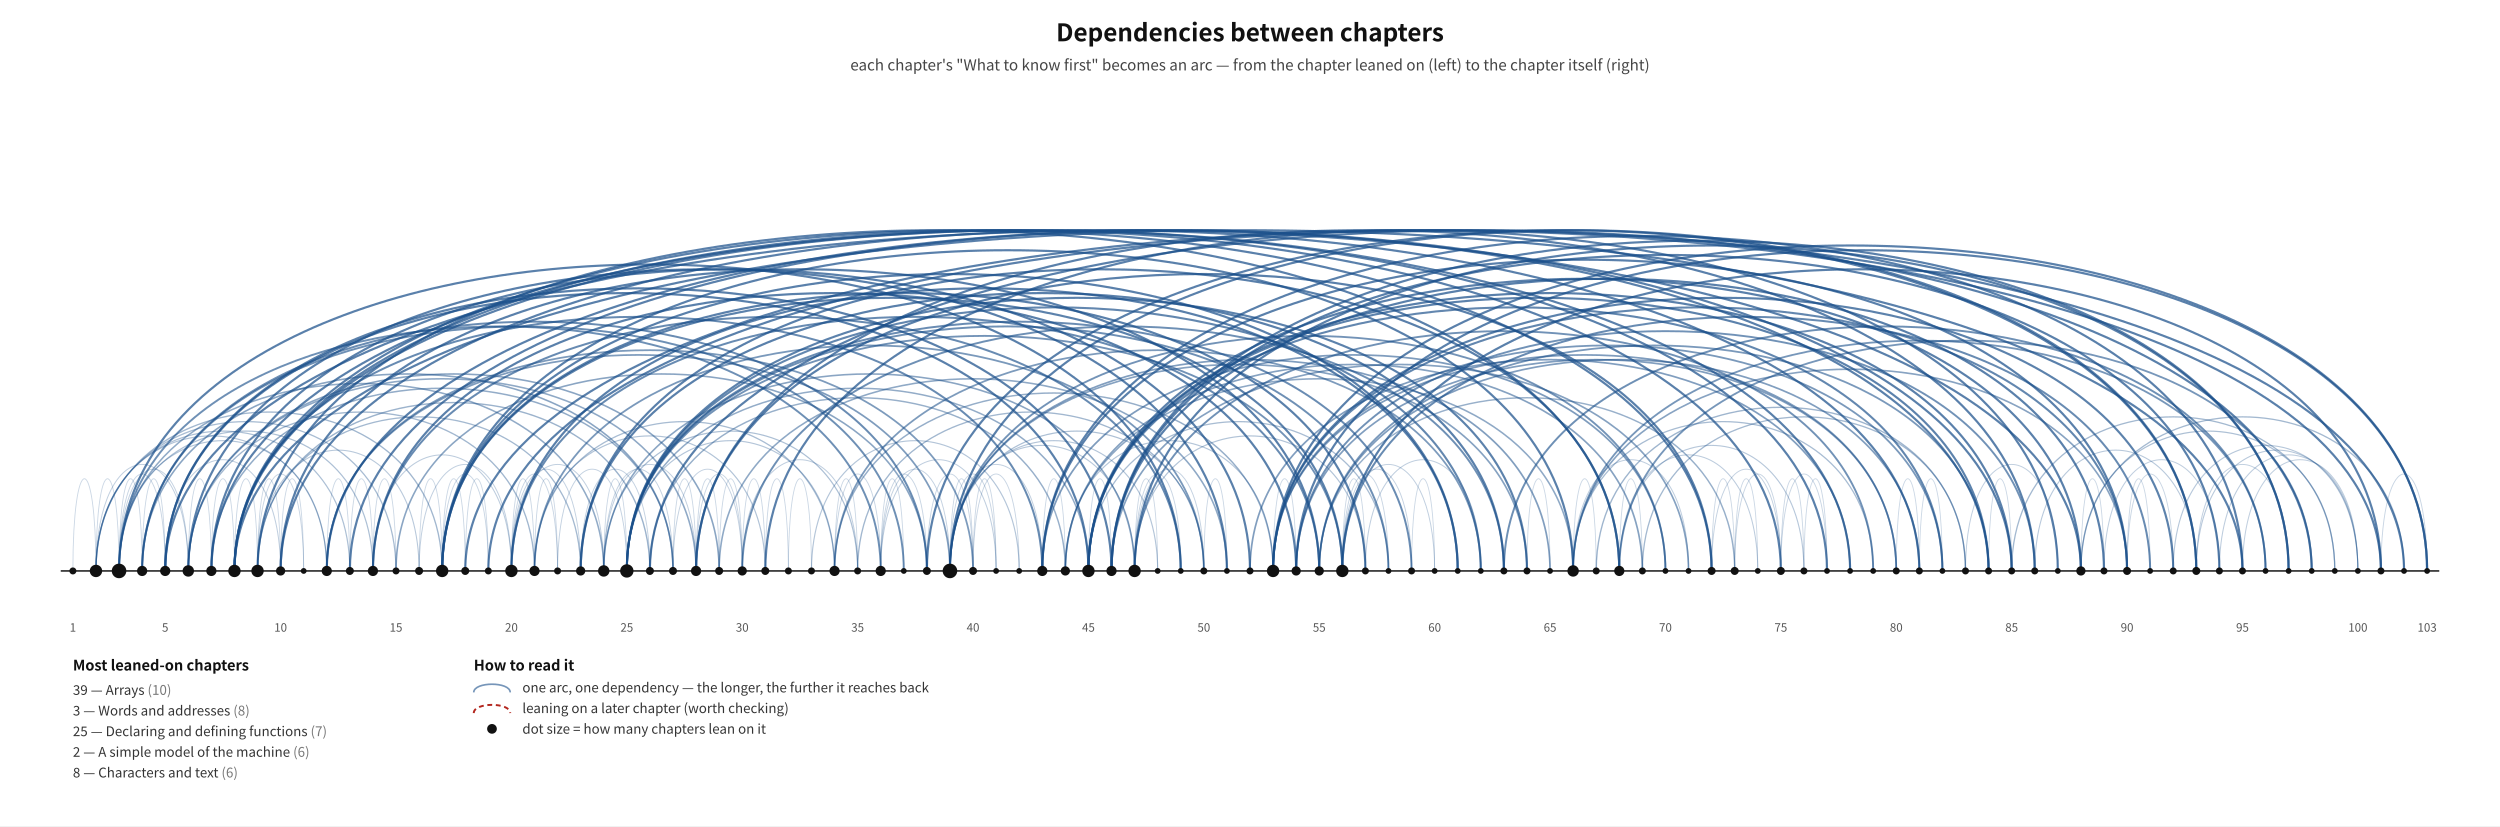
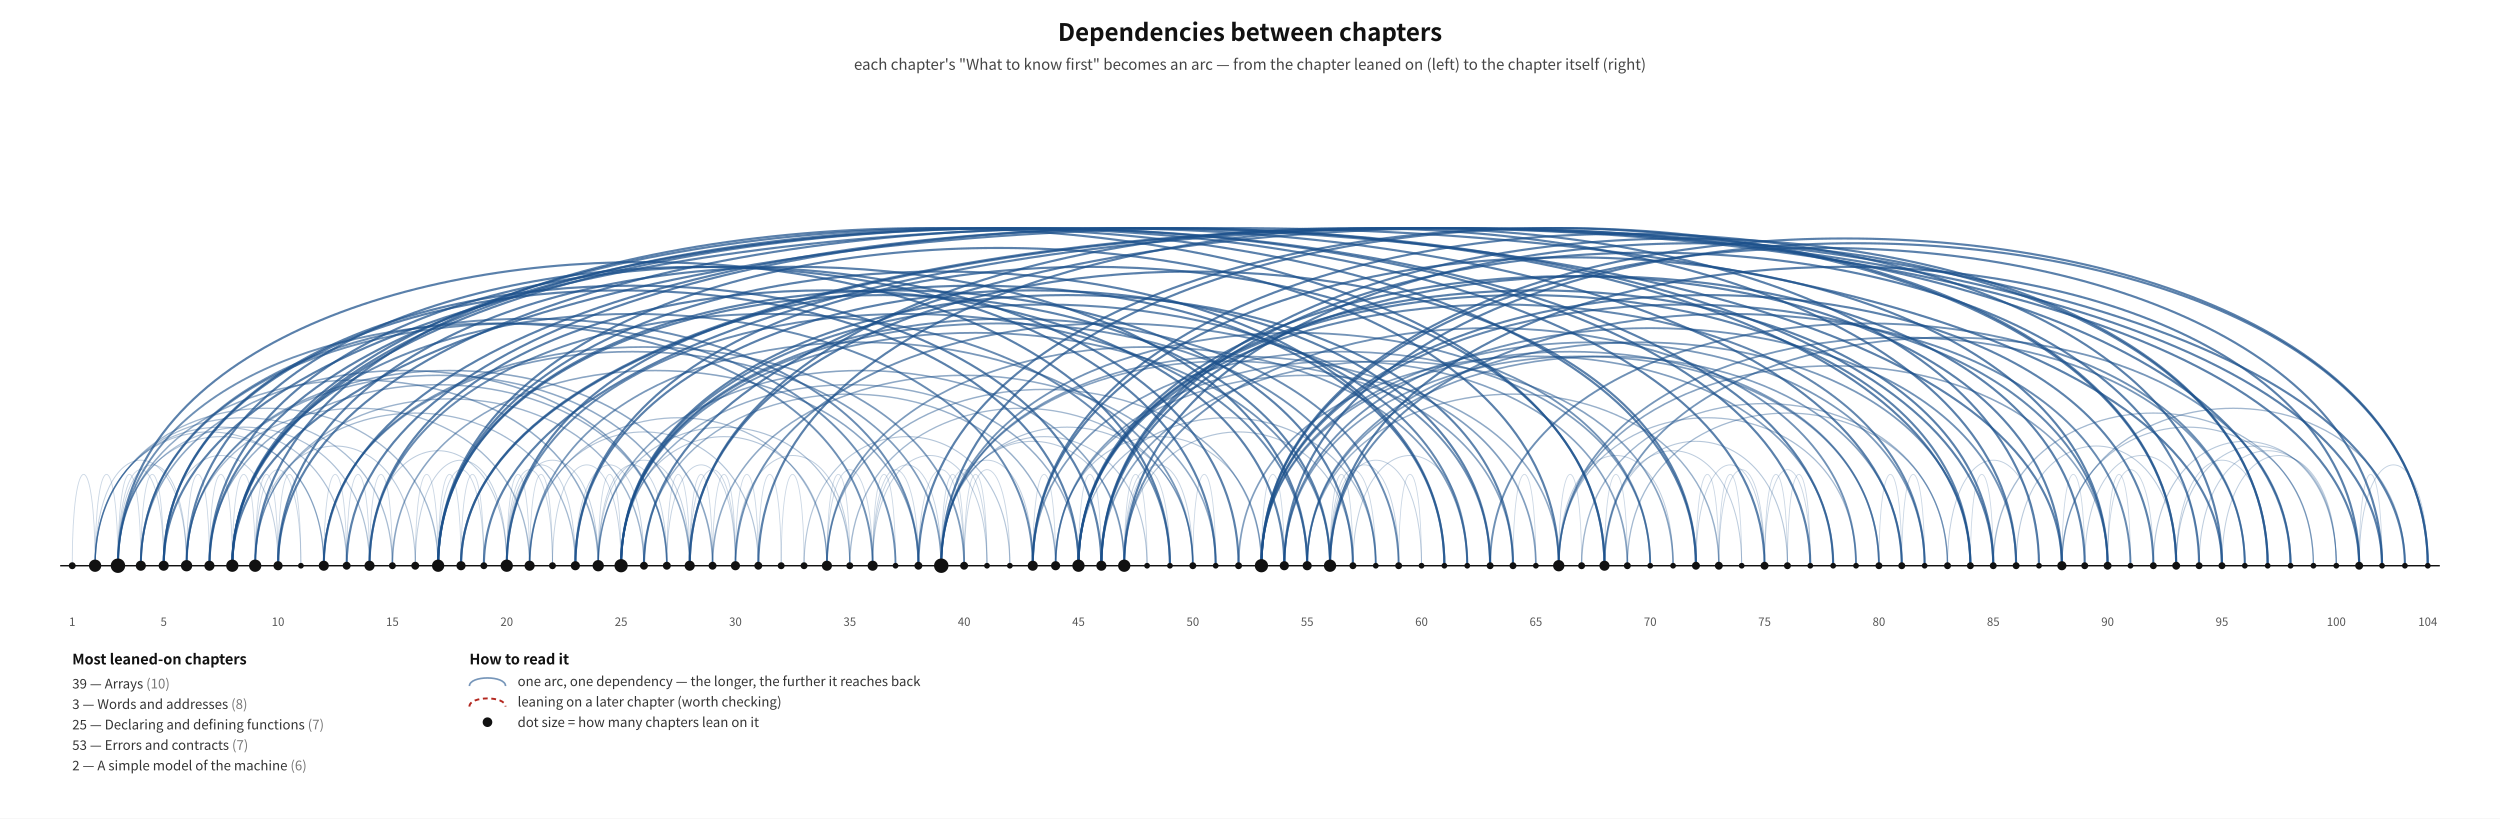
- <svg xmlns="http://www.w3.org/2000/svg" viewBox="0 0 2058 680" width="2058" height="680" font-family="Noto Sans CJK KR, Noto Sans, sans-serif">
-   <rect width="2058" height="680" fill="#ffffff" />
-   <text x="1029.0" y="34" font-size="20" font-weight="bold" text-anchor="middle" fill="#111">Dependencies between chapters</text>
-   <text x="1029.0" y="58" font-size="12.5" text-anchor="middle" fill="#444">each chapter's "What to know first" becomes an arc — from the chapter leaned on (left) to the chapter itself (right)</text>
+ <svg xmlns="http://www.w3.org/2000/svg" viewBox="0 0 2077 680" width="2077" height="680" font-family="Noto Sans CJK KR, Noto Sans, sans-serif">
+   <rect width="2077" height="680" fill="#ffffff" />
+   <text x="1038.5" y="34" font-size="20" font-weight="bold" text-anchor="middle" fill="#111">Dependencies between chapters</text>
+   <text x="1038.5" y="58" font-size="12.5" text-anchor="middle" fill="#444">each chapter's "What to know first" becomes an arc — from the chapter leaned on (left) to the chapter itself (right)</text>
  <path d="M 60.0 470 C 60.0 368.8, 79.0 368.8, 79.0 470" fill="none" stroke="#1A4F8A" stroke-width="0.73" opacity="0.23" />
  <path d="M 79.0 470 C 79.0 368.8, 98.0 368.8, 98.0 470" fill="none" stroke="#1A4F8A" stroke-width="0.73" opacity="0.23" />
  <path d="M 98.0 470 C 98.0 368.8, 117.0 368.8, 117.0 470" fill="none" stroke="#1A4F8A" stroke-width="0.73" opacity="0.23" />
  <path d="M 117.0 470 C 117.0 368.8, 136.0 368.8, 136.0 470" fill="none" stroke="#1A4F8A" stroke-width="0.73" opacity="0.23" />
  <path d="M 155.0 470 C 155.0 368.8, 174.0 368.8, 174.0 470" fill="none" stroke="#1A4F8A" stroke-width="0.73" opacity="0.23" />
  <path d="M 174.0 470 C 174.0 368.8, 193.0 368.8, 193.0 470" fill="none" stroke="#1A4F8A" stroke-width="0.73" opacity="0.23" />
  <path d="M 193.0 470 C 193.0 368.8, 212.0 368.8, 212.0 470" fill="none" stroke="#1A4F8A" stroke-width="0.73" opacity="0.23" />
  <path d="M 212.0 470 C 212.0 368.8, 231.0 368.8, 231.0 470" fill="none" stroke="#1A4F8A" stroke-width="0.73" opacity="0.23" />
  <path d="M 231.0 470 C 231.0 368.8, 250.0 368.8, 250.0 470" fill="none" stroke="#1A4F8A" stroke-width="0.73" opacity="0.23" />
  <path d="M 269.0 470 C 269.0 368.8, 288.0 368.8, 288.0 470" fill="none" stroke="#1A4F8A" stroke-width="0.73" opacity="0.23" />
  <path d="M 288.0 470 C 288.0 368.8, 307.0 368.8, 307.0 470" fill="none" stroke="#1A4F8A" stroke-width="0.73" opacity="0.23" />
  <path d="M 307.0 470 C 307.0 368.8, 326.0 368.8, 326.0 470" fill="none" stroke="#1A4F8A" stroke-width="0.73" opacity="0.23" />
  <path d="M 345.0 470 C 345.0 368.8, 364.0 368.8, 364.0 470" fill="none" stroke="#1A4F8A" stroke-width="0.73" opacity="0.23" />
  <path d="M 364.0 470 C 364.0 368.8, 383.0 368.8, 383.0 470" fill="none" stroke="#1A4F8A" stroke-width="0.73" opacity="0.23" />
  <path d="M 383.0 470 C 383.0 368.8, 402.0 368.8, 402.0 470" fill="none" stroke="#1A4F8A" stroke-width="0.73" opacity="0.23" />
  <path d="M 421.0 470 C 421.0 368.8, 440.0 368.8, 440.0 470" fill="none" stroke="#1A4F8A" stroke-width="0.73" opacity="0.23" />
  <path d="M 440.0 470 C 440.0 368.8, 459.0 368.8, 459.0 470" fill="none" stroke="#1A4F8A" stroke-width="0.73" opacity="0.23" />
  <path d="M 497.0 470 C 497.0 368.8, 516.0 368.8, 516.0 470" fill="none" stroke="#1A4F8A" stroke-width="0.73" opacity="0.23" />
  <path d="M 554.0 470 C 554.0 368.8, 573.0 368.8, 573.0 470" fill="none" stroke="#1A4F8A" stroke-width="0.73" opacity="0.23" />
  <path d="M 573.0 470 C 573.0 368.8, 592.0 368.8, 592.0 470" fill="none" stroke="#1A4F8A" stroke-width="0.73" opacity="0.23" />
  <path d="M 592.0 470 C 592.0 368.8, 611.0 368.8, 611.0 470" fill="none" stroke="#1A4F8A" stroke-width="0.73" opacity="0.23" />
  <path d="M 611.0 470 C 611.0 368.8, 630.0 368.8, 630.0 470" fill="none" stroke="#1A4F8A" stroke-width="0.73" opacity="0.23" />
  <path d="M 630.0 470 C 630.0 368.8, 649.0 368.8, 649.0 470" fill="none" stroke="#1A4F8A" stroke-width="0.73" opacity="0.23" />
  <path d="M 649.0 470 C 649.0 368.8, 668.0 368.8, 668.0 470" fill="none" stroke="#1A4F8A" stroke-width="0.73" opacity="0.23" />
  <path d="M 687.0 470 C 687.0 368.8, 706.0 368.8, 706.0 470" fill="none" stroke="#1A4F8A" stroke-width="0.73" opacity="0.23" />
  <path d="M 725.0 470 C 725.0 368.8, 744.0 368.8, 744.0 470" fill="none" stroke="#1A4F8A" stroke-width="0.73" opacity="0.23" />
  <path d="M 782.0 470 C 782.0 368.8, 801.0 368.8, 801.0 470" fill="none" stroke="#1A4F8A" stroke-width="0.73" opacity="0.23" />
  <path d="M 801.0 470 C 801.0 368.8, 820.0 368.8, 820.0 470" fill="none" stroke="#1A4F8A" stroke-width="0.73" opacity="0.23" />
  <path d="M 858.0 470 C 858.0 368.8, 877.0 368.8, 877.0 470" fill="none" stroke="#1A4F8A" stroke-width="0.73" opacity="0.23" />
  <path d="M 896.0 470 C 896.0 368.8, 915.0 368.8, 915.0 470" fill="none" stroke="#1A4F8A" stroke-width="0.73" opacity="0.23" />
  <path d="M 934.0 470 C 934.0 368.8, 953.0 368.8, 953.0 470" fill="none" stroke="#1A4F8A" stroke-width="0.73" opacity="0.23" />
  <path d="M 991.0 470 C 991.0 368.8, 1010.0 368.8, 1010.0 470" fill="none" stroke="#1A4F8A" stroke-width="0.73" opacity="0.23" />
  <path d="M 1048.0 470 C 1048.0 368.8, 1067.0 368.8, 1067.0 470" fill="none" stroke="#1A4F8A" stroke-width="0.73" opacity="0.23" />
  <path d="M 1105.0 470 C 1105.0 368.8, 1124.0 368.8, 1124.0 470" fill="none" stroke="#1A4F8A" stroke-width="0.73" opacity="0.23" />
  <path d="M 1162.0 470 C 1162.0 368.8, 1181.0 368.8, 1181.0 470" fill="none" stroke="#1A4F8A" stroke-width="0.73" opacity="0.23" />
  <path d="M 1257.0 470 C 1257.0 368.8, 1276.0 368.8, 1276.0 470" fill="none" stroke="#1A4F8A" stroke-width="0.73" opacity="0.23" />
  <path d="M 1295.0 470 C 1295.0 368.8, 1314.0 368.8, 1314.0 470" fill="none" stroke="#1A4F8A" stroke-width="0.73" opacity="0.23" />
  <path d="M 1333.0 470 C 1333.0 368.8, 1352.0 368.8, 1352.0 470" fill="none" stroke="#1A4F8A" stroke-width="0.73" opacity="0.23" />
  <path d="M 1409.0 470 C 1409.0 368.8, 1428.0 368.8, 1428.0 470" fill="none" stroke="#1A4F8A" stroke-width="0.73" opacity="0.23" />
  <path d="M 1428.0 470 C 1428.0 368.8, 1447.0 368.8, 1447.0 470" fill="none" stroke="#1A4F8A" stroke-width="0.73" opacity="0.23" />
  <path d="M 1466.0 470 C 1466.0 368.8, 1485.0 368.8, 1485.0 470" fill="none" stroke="#1A4F8A" stroke-width="0.73" opacity="0.23" />
  <path d="M 1485.0 470 C 1485.0 368.8, 1504.0 368.8, 1504.0 470" fill="none" stroke="#1A4F8A" stroke-width="0.73" opacity="0.23" />
  <path d="M 1561.0 470 C 1561.0 368.8, 1580.0 368.8, 1580.0 470" fill="none" stroke="#1A4F8A" stroke-width="0.73" opacity="0.23" />
  <path d="M 1580.0 470 C 1580.0 368.8, 1599.0 368.8, 1599.0 470" fill="none" stroke="#1A4F8A" stroke-width="0.73" opacity="0.23" />
  <path d="M 1637.0 470 C 1637.0 368.8, 1656.0 368.8, 1656.0 470" fill="none" stroke="#1A4F8A" stroke-width="0.73" opacity="0.23" />
  <path d="M 1713.0 470 C 1713.0 368.8, 1732.0 368.8, 1732.0 470" fill="none" stroke="#1A4F8A" stroke-width="0.73" opacity="0.23" />
  <path d="M 1751.0 470 C 1751.0 368.8, 1770.0 368.8, 1770.0 470" fill="none" stroke="#1A4F8A" stroke-width="0.73" opacity="0.23" />
+   <path d="M 1960.0 470 C 1960.0 368.8, 1979.0 368.8, 1979.0 470" fill="none" stroke="#1A4F8A" stroke-width="0.73" opacity="0.23" />
  <path d="M 98.0 470 C 98.0 363.6, 136.0 363.6, 136.0 470" fill="none" stroke="#1A4F8A" stroke-width="0.76" opacity="0.24" />
  <path d="M 212.0 470 C 212.0 363.6, 250.0 363.6, 250.0 470" fill="none" stroke="#1A4F8A" stroke-width="0.76" opacity="0.24" />
  <path d="M 364.0 470 C 364.0 363.6, 402.0 363.6, 402.0 470" fill="none" stroke="#1A4F8A" stroke-width="0.76" opacity="0.24" />
  <path d="M 421.0 470 C 421.0 363.6, 459.0 363.6, 459.0 470" fill="none" stroke="#1A4F8A" stroke-width="0.76" opacity="0.24" />
  <path d="M 573.0 470 C 573.0 363.6, 611.0 363.6, 611.0 470" fill="none" stroke="#1A4F8A" stroke-width="0.76" opacity="0.24" />
  <path d="M 687.0 470 C 687.0 363.6, 725.0 363.6, 725.0 470" fill="none" stroke="#1A4F8A" stroke-width="0.76" opacity="0.24" />
  <path d="M 725.0 470 C 725.0 363.6, 763.0 363.6, 763.0 470" fill="none" stroke="#1A4F8A" stroke-width="0.76" opacity="0.24" />
  <path d="M 763.0 470 C 763.0 363.6, 801.0 363.6, 801.0 470" fill="none" stroke="#1A4F8A" stroke-width="0.76" opacity="0.24" />
  <path d="M 782.0 470 C 782.0 363.6, 820.0 363.6, 820.0 470" fill="none" stroke="#1A4F8A" stroke-width="0.76" opacity="0.24" />
  <path d="M 801.0 470 C 801.0 363.6, 839.0 363.6, 839.0 470" fill="none" stroke="#1A4F8A" stroke-width="0.76" opacity="0.24" />
  <path d="M 934.0 470 C 934.0 363.6, 972.0 363.6, 972.0 470" fill="none" stroke="#1A4F8A" stroke-width="0.76" opacity="0.24" />
  <path d="M 1105.0 470 C 1105.0 363.6, 1143.0 363.6, 1143.0 470" fill="none" stroke="#1A4F8A" stroke-width="0.76" opacity="0.24" />
  <path d="M 1428.0 470 C 1428.0 363.6, 1466.0 363.6, 1466.0 470" fill="none" stroke="#1A4F8A" stroke-width="0.76" opacity="0.24" />
  <path d="M 1466.0 470 C 1466.0 363.6, 1504.0 363.6, 1504.0 470" fill="none" stroke="#1A4F8A" stroke-width="0.76" opacity="0.24" />
  <path d="M 1751.0 470 C 1751.0 363.6, 1789.0 363.6, 1789.0 470" fill="none" stroke="#1A4F8A" stroke-width="0.76" opacity="0.24" />
-   <path d="M 1960.0 470 C 1960.0 363.6, 1998.0 363.6, 1998.0 470" fill="none" stroke="#1A4F8A" stroke-width="0.76" opacity="0.24" />
  <path d="M 98.0 470 C 98.0 358.3, 155.0 358.3, 155.0 470" fill="none" stroke="#1A4F8A" stroke-width="0.78" opacity="0.26" />
  <path d="M 421.0 470 C 421.0 358.3, 478.0 358.3, 478.0 470" fill="none" stroke="#1A4F8A" stroke-width="0.78" opacity="0.26" />
  <path d="M 459.0 470 C 459.0 358.3, 516.0 358.3, 516.0 470" fill="none" stroke="#1A4F8A" stroke-width="0.78" opacity="0.26" />
  <path d="M 478.0 470 C 478.0 358.3, 535.0 358.3, 535.0 470" fill="none" stroke="#1A4F8A" stroke-width="0.78" opacity="0.26" />
  <path d="M 497.0 470 C 497.0 358.3, 554.0 358.3, 554.0 470" fill="none" stroke="#1A4F8A" stroke-width="0.78" opacity="0.26" />
  <path d="M 554.0 470 C 554.0 358.3, 611.0 358.3, 611.0 470" fill="none" stroke="#1A4F8A" stroke-width="0.78" opacity="0.26" />
  <path d="M 725.0 470 C 725.0 358.3, 782.0 358.3, 782.0 470" fill="none" stroke="#1A4F8A" stroke-width="0.78" opacity="0.26" />
  <path d="M 934.0 470 C 934.0 358.3, 991.0 358.3, 991.0 470" fill="none" stroke="#1A4F8A" stroke-width="0.78" opacity="0.26" />
  <path d="M 1105.0 470 C 1105.0 358.3, 1162.0 358.3, 1162.0 470" fill="none" stroke="#1A4F8A" stroke-width="0.78" opacity="0.26" />
  <path d="M 1409.0 470 C 1409.0 358.3, 1466.0 358.3, 1466.0 470" fill="none" stroke="#1A4F8A" stroke-width="0.78" opacity="0.26" />
+   <path d="M 1960.0 470 C 1960.0 358.3, 2017.0 358.3, 2017.0 470" fill="none" stroke="#1A4F8A" stroke-width="0.78" opacity="0.26" />
  <path d="M 79.0 470 C 79.0 353.1, 155.0 353.1, 155.0 470" fill="none" stroke="#1A4F8A" stroke-width="0.81" opacity="0.27" />
  <path d="M 345.0 470 C 345.0 353.1, 421.0 353.1, 421.0 470" fill="none" stroke="#1A4F8A" stroke-width="0.81" opacity="0.27" />
  <path d="M 421.0 470 C 421.0 353.1, 497.0 353.1, 497.0 470" fill="none" stroke="#1A4F8A" stroke-width="0.81" opacity="0.27" />
  <path d="M 497.0 470 C 497.0 353.1, 573.0 353.1, 573.0 470" fill="none" stroke="#1A4F8A" stroke-width="0.81" opacity="0.27" />
  <path d="M 782.0 470 C 782.0 353.1, 858.0 353.1, 858.0 470" fill="none" stroke="#1A4F8A" stroke-width="0.81" opacity="0.27" />
  <path d="M 1105.0 470 C 1105.0 353.1, 1181.0 353.1, 1181.0 470" fill="none" stroke="#1A4F8A" stroke-width="0.81" opacity="0.27" />
  <path d="M 1618.0 470 C 1618.0 353.1, 1694.0 353.1, 1694.0 470" fill="none" stroke="#1A4F8A" stroke-width="0.81" opacity="0.27" />
  <path d="M 1808.0 470 C 1808.0 353.1, 1884.0 353.1, 1884.0 470" fill="none" stroke="#1A4F8A" stroke-width="0.81" opacity="0.27" />
  <path d="M 136.0 470 C 136.0 347.9, 231.0 347.9, 231.0 470" fill="none" stroke="#1A4F8A" stroke-width="0.84" opacity="0.28" />
  <path d="M 611.0 470 C 611.0 347.9, 706.0 347.9, 706.0 470" fill="none" stroke="#1A4F8A" stroke-width="0.84" opacity="0.28" />
  <path d="M 725.0 470 C 725.0 347.9, 820.0 347.9, 820.0 470" fill="none" stroke="#1A4F8A" stroke-width="0.84" opacity="0.28" />
  <path d="M 1124.0 470 C 1124.0 347.9, 1219.0 347.9, 1219.0 470" fill="none" stroke="#1A4F8A" stroke-width="0.84" opacity="0.28" />
  <path d="M 1295.0 470 C 1295.0 347.9, 1390.0 347.9, 1390.0 470" fill="none" stroke="#1A4F8A" stroke-width="0.84" opacity="0.28" />
  <path d="M 1732.0 470 C 1732.0 347.9, 1827.0 347.9, 1827.0 470" fill="none" stroke="#1A4F8A" stroke-width="0.84" opacity="0.28" />
  <path d="M 1846.0 470 C 1846.0 347.9, 1941.0 347.9, 1941.0 470" fill="none" stroke="#1A4F8A" stroke-width="0.84" opacity="0.28" />
  <path d="M 307.0 470 C 307.0 342.6, 421.0 342.6, 421.0 470" fill="none" stroke="#1A4F8A" stroke-width="0.86" opacity="0.29" />
  <path d="M 1333.0 470 C 1333.0 342.6, 1447.0 342.6, 1447.0 470" fill="none" stroke="#1A4F8A" stroke-width="0.86" opacity="0.29" />
  <path d="M 1827.0 470 C 1827.0 342.6, 1941.0 342.6, 1941.0 470" fill="none" stroke="#1A4F8A" stroke-width="0.86" opacity="0.29" />
  <path d="M 212.0 470 C 212.0 337.4, 345.0 337.4, 345.0 470" fill="none" stroke="#1A4F8A" stroke-width="0.89" opacity="0.31" />
  <path d="M 1675.0 470 C 1675.0 337.4, 1808.0 337.4, 1808.0 470" fill="none" stroke="#1A4F8A" stroke-width="0.89" opacity="0.31" />
  <path d="M 1808.0 470 C 1808.0 337.4, 1941.0 337.4, 1941.0 470" fill="none" stroke="#1A4F8A" stroke-width="0.89" opacity="0.31" />
  <path d="M 782.0 470 C 782.0 332.2, 934.0 332.2, 934.0 470" fill="none" stroke="#1A4F8A" stroke-width="0.92" opacity="0.32" />
  <path d="M 1333.0 470 C 1333.0 332.2, 1485.0 332.2, 1485.0 470" fill="none" stroke="#1A4F8A" stroke-width="0.92" opacity="0.32" />
  <path d="M 1789.0 470 C 1789.0 332.2, 1941.0 332.2, 1941.0 470" fill="none" stroke="#1A4F8A" stroke-width="0.92" opacity="0.32" />
  <path d="M 98.0 470 C 98.0 327.0, 269.0 327.0, 269.0 470" fill="none" stroke="#1A4F8A" stroke-width="0.95" opacity="0.33" />
  <path d="M 516.0 470 C 516.0 327.0, 687.0 327.0, 687.0 470" fill="none" stroke="#1A4F8A" stroke-width="0.95" opacity="0.33" />
  <path d="M 668.0 470 C 668.0 327.0, 839.0 327.0, 839.0 470" fill="none" stroke="#1A4F8A" stroke-width="0.95" opacity="0.33" />
  <path d="M 782.0 470 C 782.0 327.0, 953.0 327.0, 953.0 470" fill="none" stroke="#1A4F8A" stroke-width="0.95" opacity="0.33" />
  <path d="M 877.0 470 C 877.0 327.0, 1048.0 327.0, 1048.0 470" fill="none" stroke="#1A4F8A" stroke-width="0.95" opacity="0.33" />
  <path d="M 79.0 470 C 79.0 321.8, 269.0 321.8, 269.0 470" fill="none" stroke="#1A4F8A" stroke-width="0.97" opacity="0.34" />
  <path d="M 440.0 470 C 440.0 321.8, 630.0 321.8, 630.0 470" fill="none" stroke="#1A4F8A" stroke-width="0.97" opacity="0.34" />
  <path d="M 934.0 470 C 934.0 321.8, 1124.0 321.8, 1124.0 470" fill="none" stroke="#1A4F8A" stroke-width="0.97" opacity="0.34" />
  <path d="M 79.0 470 C 79.0 316.5, 288.0 316.5, 288.0 470" fill="none" stroke="#1A4F8A" stroke-width="1.00" opacity="0.36" />
  <path d="M 98.0 470 C 98.0 316.5, 307.0 316.5, 307.0 470" fill="none" stroke="#1A4F8A" stroke-width="1.00" opacity="0.36" />
  <path d="M 497.0 470 C 497.0 316.5, 706.0 316.5, 706.0 470" fill="none" stroke="#1A4F8A" stroke-width="1.00" opacity="0.36" />
  <path d="M 782.0 470 C 782.0 316.5, 991.0 316.5, 991.0 470" fill="none" stroke="#1A4F8A" stroke-width="1.00" opacity="0.36" />
  <path d="M 1713.0 470 C 1713.0 316.5, 1922.0 316.5, 1922.0 470" fill="none" stroke="#1A4F8A" stroke-width="1.00" opacity="0.36" />
  <path d="M 79.0 470 C 79.0 306.1, 326.0 306.1, 326.0 470" fill="none" stroke="#1A4F8A" stroke-width="1.06" opacity="0.38" />
  <path d="M 440.0 470 C 440.0 306.1, 687.0 306.1, 687.0 470" fill="none" stroke="#1A4F8A" stroke-width="1.06" opacity="0.38" />
  <path d="M 896.0 470 C 896.0 306.1, 1143.0 306.1, 1143.0 470" fill="none" stroke="#1A4F8A" stroke-width="1.06" opacity="0.38" />
  <path d="M 1295.0 470 C 1295.0 306.1, 1542.0 306.1, 1542.0 470" fill="none" stroke="#1A4F8A" stroke-width="1.06" opacity="0.38" />
  <path d="M 212.0 470 C 212.0 300.9, 478.0 300.9, 478.0 470" fill="none" stroke="#1A4F8A" stroke-width="1.08" opacity="0.40" />
  <path d="M 1352.0 470 C 1352.0 300.9, 1618.0 300.9, 1618.0 470" fill="none" stroke="#1A4F8A" stroke-width="1.08" opacity="0.40" />
  <path d="M 1656.0 470 C 1656.0 300.9, 1922.0 300.9, 1922.0 470" fill="none" stroke="#1A4F8A" stroke-width="1.08" opacity="0.40" />
-   <path d="M 1713.0 470 C 1713.0 300.9, 1979.0 300.9, 1979.0 470" fill="none" stroke="#1A4F8A" stroke-width="1.08" opacity="0.40" />
  <path d="M 79.0 470 C 79.0 295.6, 364.0 295.6, 364.0 470" fill="none" stroke="#1A4F8A" stroke-width="1.11" opacity="0.41" />
  <path d="M 155.0 470 C 155.0 295.6, 440.0 295.6, 440.0 470" fill="none" stroke="#1A4F8A" stroke-width="1.11" opacity="0.41" />
  <path d="M 706.0 470 C 706.0 295.6, 991.0 295.6, 991.0 470" fill="none" stroke="#1A4F8A" stroke-width="1.11" opacity="0.41" />
+   <path d="M 1713.0 470 C 1713.0 295.6, 1998.0 295.6, 1998.0 470" fill="none" stroke="#1A4F8A" stroke-width="1.11" opacity="0.41" />
  <path d="M 1314.0 470 C 1314.0 290.4, 1618.0 290.4, 1618.0 470" fill="none" stroke="#1A4F8A" stroke-width="1.14" opacity="0.42" />
  <path d="M 212.0 470 C 212.0 285.2, 535.0 285.2, 535.0 470" fill="none" stroke="#1A4F8A" stroke-width="1.17" opacity="0.43" />
  <path d="M 535.0 470 C 535.0 279.9, 877.0 279.9, 877.0 470" fill="none" stroke="#1A4F8A" stroke-width="1.20" opacity="0.45" />
  <path d="M 1086.0 470 C 1086.0 279.9, 1428.0 279.9, 1428.0 470" fill="none" stroke="#1A4F8A" stroke-width="1.20" opacity="0.45" />
  <path d="M 687.0 470 C 687.0 274.7, 1048.0 274.7, 1048.0 470" fill="none" stroke="#1A4F8A" stroke-width="1.22" opacity="0.46" />
  <path d="M 174.0 470 C 174.0 269.5, 554.0 269.5, 554.0 470" fill="none" stroke="#1A4F8A" stroke-width="1.25" opacity="0.47" />
  <path d="M 516.0 470 C 516.0 269.5, 896.0 269.5, 896.0 470" fill="none" stroke="#1A4F8A" stroke-width="1.25" opacity="0.47" />
  <path d="M 98.0 470 C 98.0 264.3, 497.0 264.3, 497.0 470" fill="none" stroke="#1A4F8A" stroke-width="1.28" opacity="0.48" />
  <path d="M 155.0 470 C 155.0 259.1, 573.0 259.1, 573.0 470" fill="none" stroke="#1A4F8A" stroke-width="1.31" opacity="0.49" />
  <path d="M 592.0 470 C 592.0 259.1, 1010.0 259.1, 1010.0 470" fill="none" stroke="#1A4F8A" stroke-width="1.31" opacity="0.49" />
  <path d="M 877.0 470 C 877.0 259.1, 1295.0 259.1, 1295.0 470" fill="none" stroke="#1A4F8A" stroke-width="1.31" opacity="0.49" />
  <path d="M 117.0 470 C 117.0 253.8, 554.0 253.8, 554.0 470" fill="none" stroke="#1A4F8A" stroke-width="1.33" opacity="0.51" />
  <path d="M 155.0 470 C 155.0 253.8, 592.0 253.8, 592.0 470" fill="none" stroke="#1A4F8A" stroke-width="1.33" opacity="0.51" />
  <path d="M 326.0 470 C 326.0 253.8, 763.0 253.8, 763.0 470" fill="none" stroke="#1A4F8A" stroke-width="1.33" opacity="0.51" />
  <path d="M 497.0 470 C 497.0 253.8, 934.0 253.8, 934.0 470" fill="none" stroke="#1A4F8A" stroke-width="1.33" opacity="0.51" />
  <path d="M 1295.0 470 C 1295.0 248.6, 1751.0 248.6, 1751.0 470" fill="none" stroke="#1A4F8A" stroke-width="1.36" opacity="0.52" />
  <path d="M 782.0 470 C 782.0 243.4, 1257.0 243.4, 1257.0 470" fill="none" stroke="#1A4F8A" stroke-width="1.39" opacity="0.53" />
  <path d="M 877.0 470 C 877.0 243.4, 1352.0 243.4, 1352.0 470" fill="none" stroke="#1A4F8A" stroke-width="1.39" opacity="0.53" />
  <path d="M 915.0 470 C 915.0 243.4, 1390.0 243.4, 1390.0 470" fill="none" stroke="#1A4F8A" stroke-width="1.39" opacity="0.53" />
  <path d="M 782.0 470 C 782.0 238.1, 1276.0 238.1, 1276.0 470" fill="none" stroke="#1A4F8A" stroke-width="1.42" opacity="0.55" />
  <path d="M 1029.0 470 C 1029.0 238.1, 1523.0 238.1, 1523.0 470" fill="none" stroke="#1A4F8A" stroke-width="1.42" opacity="0.55" />
  <path d="M 1067.0 470 C 1067.0 238.1, 1561.0 238.1, 1561.0 470" fill="none" stroke="#1A4F8A" stroke-width="1.42" opacity="0.55" />
  <path d="M 1086.0 470 C 1086.0 238.1, 1580.0 238.1, 1580.0 470" fill="none" stroke="#1A4F8A" stroke-width="1.42" opacity="0.55" />
  <path d="M 269.0 470 C 269.0 232.9, 782.0 232.9, 782.0 470" fill="none" stroke="#1A4F8A" stroke-width="1.44" opacity="0.56" />
  <path d="M 858.0 470 C 858.0 232.9, 1371.0 232.9, 1371.0 470" fill="none" stroke="#1A4F8A" stroke-width="1.44" opacity="0.56" />
  <path d="M 1048.0 470 C 1048.0 232.9, 1561.0 232.9, 1561.0 470" fill="none" stroke="#1A4F8A" stroke-width="1.44" opacity="0.56" />
  <path d="M 269.0 470 C 269.0 227.7, 801.0 227.7, 801.0 470" fill="none" stroke="#1A4F8A" stroke-width="1.47" opacity="0.57" />
  <path d="M 687.0 470 C 687.0 227.7, 1219.0 227.7, 1219.0 470" fill="none" stroke="#1A4F8A" stroke-width="1.47" opacity="0.57" />
  <path d="M 440.0 470 C 440.0 222.5, 991.0 222.5, 991.0 470" fill="none" stroke="#1A4F8A" stroke-width="1.50" opacity="0.58" />
  <path d="M 1048.0 470 C 1048.0 222.5, 1599.0 222.5, 1599.0 470" fill="none" stroke="#1A4F8A" stroke-width="1.50" opacity="0.58" />
  <path d="M 1086.0 470 C 1086.0 222.5, 1637.0 222.5, 1637.0 470" fill="none" stroke="#1A4F8A" stroke-width="1.50" opacity="0.58" />
  <path d="M 1295.0 470 C 1295.0 217.2, 1865.0 217.2, 1865.0 470" fill="none" stroke="#1A4F8A" stroke-width="1.52" opacity="0.59" />
  <path d="M 1333.0 470 C 1333.0 217.2, 1903.0 217.2, 1903.0 470" fill="none" stroke="#1A4F8A" stroke-width="1.52" opacity="0.59" />
  <path d="M 516.0 470 C 516.0 212.0, 1105.0 212.0, 1105.0 470" fill="none" stroke="#1A4F8A" stroke-width="1.55" opacity="0.61" />
  <path d="M 782.0 470 C 782.0 212.0, 1371.0 212.0, 1371.0 470" fill="none" stroke="#1A4F8A" stroke-width="1.55" opacity="0.61" />
  <path d="M 934.0 470 C 934.0 206.8, 1542.0 206.8, 1542.0 470" fill="none" stroke="#1A4F8A" stroke-width="1.58" opacity="0.62" />
  <path d="M 1067.0 470 C 1067.0 206.8, 1675.0 206.8, 1675.0 470" fill="none" stroke="#1A4F8A" stroke-width="1.58" opacity="0.62" />
  <path d="M 98.0 470 C 98.0 201.6, 725.0 201.6, 725.0 470" fill="none" stroke="#1A4F8A" stroke-width="1.61" opacity="0.63" />
  <path d="M 117.0 470 C 117.0 201.6, 744.0 201.6, 744.0 470" fill="none" stroke="#1A4F8A" stroke-width="1.61" opacity="0.63" />
  <path d="M 516.0 470 C 516.0 201.6, 1143.0 201.6, 1143.0 470" fill="none" stroke="#1A4F8A" stroke-width="1.61" opacity="0.63" />
  <path d="M 611.0 470 C 611.0 201.6, 1238.0 201.6, 1238.0 470" fill="none" stroke="#1A4F8A" stroke-width="1.61" opacity="0.63" />
  <path d="M 1238.0 470 C 1238.0 201.6, 1865.0 201.6, 1865.0 470" fill="none" stroke="#1A4F8A" stroke-width="1.61" opacity="0.63" />
  <path d="M 117.0 470 C 117.0 196.4, 763.0 196.4, 763.0 470" fill="none" stroke="#1A4F8A" stroke-width="1.64" opacity="0.65" />
  <path d="M 516.0 470 C 516.0 196.4, 1162.0 196.4, 1162.0 470" fill="none" stroke="#1A4F8A" stroke-width="1.64" opacity="0.65" />
  <path d="M 193.0 470 C 193.0 191.1, 858.0 191.1, 858.0 470" fill="none" stroke="#1A4F8A" stroke-width="1.66" opacity="0.66" />
  <path d="M 307.0 470 C 307.0 191.1, 972.0 191.1, 972.0 470" fill="none" stroke="#1A4F8A" stroke-width="1.66" opacity="0.66" />
  <path d="M 421.0 470 C 421.0 191.1, 1086.0 191.1, 1086.0 470" fill="none" stroke="#1A4F8A" stroke-width="1.66" opacity="0.66" />
  <path d="M 1105.0 470 C 1105.0 191.1, 1770.0 191.1, 1770.0 470" fill="none" stroke="#1A4F8A" stroke-width="1.66" opacity="0.66" />
  <path d="M 516.0 470 C 516.0 180.7, 1219.0 180.7, 1219.0 470" fill="none" stroke="#1A4F8A" stroke-width="1.72" opacity="0.68" />
  <path d="M 896.0 470 C 896.0 180.7, 1599.0 180.7, 1599.0 470" fill="none" stroke="#1A4F8A" stroke-width="1.72" opacity="0.68" />
  <path d="M 1048.0 470 C 1048.0 180.7, 1751.0 180.7, 1751.0 470" fill="none" stroke="#1A4F8A" stroke-width="1.72" opacity="0.68" />
  <path d="M 364.0 470 C 364.0 170.2, 1105.0 170.2, 1105.0 470" fill="none" stroke="#1A4F8A" stroke-width="1.77" opacity="0.71" />
  <path d="M 516.0 470 C 516.0 170.2, 1257.0 170.2, 1257.0 470" fill="none" stroke="#1A4F8A" stroke-width="1.77" opacity="0.71" />
  <path d="M 896.0 470 C 896.0 170.2, 1637.0 170.2, 1637.0 470" fill="none" stroke="#1A4F8A" stroke-width="1.77" opacity="0.71" />
  <path d="M 1048.0 470 C 1048.0 170.2, 1789.0 170.2, 1789.0 470" fill="none" stroke="#1A4F8A" stroke-width="1.77" opacity="0.71" />
  <path d="M 136.0 470 C 136.0 165.0, 896.0 165.0, 896.0 470" fill="none" stroke="#1A4F8A" stroke-width="1.80" opacity="0.72" />
  <path d="M 307.0 470 C 307.0 165.0, 1067.0 165.0, 1067.0 470" fill="none" stroke="#1A4F8A" stroke-width="1.80" opacity="0.72" />
  <path d="M 364.0 470 C 364.0 165.0, 1124.0 165.0, 1124.0 470" fill="none" stroke="#1A4F8A" stroke-width="1.80" opacity="0.72" />
  <path d="M 478.0 470 C 478.0 165.0, 1238.0 165.0, 1238.0 470" fill="none" stroke="#1A4F8A" stroke-width="1.80" opacity="0.72" />
  <path d="M 896.0 470 C 896.0 165.0, 1656.0 165.0, 1656.0 470" fill="none" stroke="#1A4F8A" stroke-width="1.80" opacity="0.72" />
  <path d="M 136.0 470 C 136.0 159.8, 915.0 159.8, 915.0 470" fill="none" stroke="#1A4F8A" stroke-width="1.80" opacity="0.72" />
  <path d="M 421.0 470 C 421.0 159.8, 1200.0 159.8, 1200.0 470" fill="none" stroke="#1A4F8A" stroke-width="1.80" opacity="0.72" />
  <path d="M 896.0 470 C 896.0 149.3, 1713.0 149.3, 1713.0 470" fill="none" stroke="#1A4F8A" stroke-width="1.80" opacity="0.72" />
  <path d="M 915.0 470 C 915.0 149.3, 1732.0 149.3, 1732.0 470" fill="none" stroke="#1A4F8A" stroke-width="1.80" opacity="0.72" />
  <path d="M 364.0 470 C 364.0 144.1, 1200.0 144.1, 1200.0 470" fill="none" stroke="#1A4F8A" stroke-width="1.80" opacity="0.72" />
  <path d="M 573.0 470 C 573.0 144.1, 1409.0 144.1, 1409.0 470" fill="none" stroke="#1A4F8A" stroke-width="1.80" opacity="0.72" />
  <path d="M 155.0 470 C 155.0 138.9, 1010.0 138.9, 1010.0 470" fill="none" stroke="#1A4F8A" stroke-width="1.80" opacity="0.72" />
  <path d="M 174.0 470 C 174.0 138.9, 1029.0 138.9, 1029.0 470" fill="none" stroke="#1A4F8A" stroke-width="1.80" opacity="0.72" />
  <path d="M 231.0 470 C 231.0 138.9, 1086.0 138.9, 1086.0 470" fill="none" stroke="#1A4F8A" stroke-width="1.80" opacity="0.72" />
  <path d="M 478.0 470 C 478.0 138.9, 1333.0 138.9, 1333.0 470" fill="none" stroke="#1A4F8A" stroke-width="1.80" opacity="0.72" />
  <path d="M 1105.0 470 C 1105.0 138.9, 1960.0 138.9, 1960.0 470" fill="none" stroke="#1A4F8A" stroke-width="1.80" opacity="0.72" />
  <path d="M 98.0 470 C 98.0 133.6, 972.0 133.6, 972.0 470" fill="none" stroke="#1A4F8A" stroke-width="1.80" opacity="0.72" />
  <path d="M 858.0 470 C 858.0 128.4, 1751.0 128.4, 1751.0 470" fill="none" stroke="#1A4F8A" stroke-width="1.80" opacity="0.72" />
  <path d="M 915.0 470 C 915.0 123.2, 1827.0 123.2, 1827.0 470" fill="none" stroke="#1A4F8A" stroke-width="1.80" opacity="0.72" />
  <path d="M 364.0 470 C 364.0 118.0, 1295.0 118.0, 1295.0 470" fill="none" stroke="#1A4F8A" stroke-width="1.80" opacity="0.72" />
-   <path d="M 1067.0 470 C 1067.0 118.0, 1998.0 118.0, 1998.0 470" fill="none" stroke="#1A4F8A" stroke-width="1.80" opacity="0.72" />
+   <path d="M 1048.0 470 C 1048.0 118.0, 1979.0 118.0, 1979.0 470" fill="none" stroke="#1A4F8A" stroke-width="1.80" opacity="0.72" />
  <path d="M 934.0 470 C 934.0 112.8, 1884.0 112.8, 1884.0 470" fill="none" stroke="#1A4F8A" stroke-width="1.80" opacity="0.72" />
-   <path d="M 1048.0 470 C 1048.0 112.8, 1998.0 112.8, 1998.0 470" fill="none" stroke="#1A4F8A" stroke-width="1.80" opacity="0.72" />
+   <path d="M 1067.0 470 C 1067.0 112.8, 2017.0 112.8, 2017.0 470" fill="none" stroke="#1A4F8A" stroke-width="1.80" opacity="0.72" />
  <path d="M 915.0 470 C 915.0 107.5, 1884.0 107.5, 1884.0 470" fill="none" stroke="#1A4F8A" stroke-width="1.80" opacity="0.72" />
+   <path d="M 1048.0 470 C 1048.0 107.5, 2017.0 107.5, 2017.0 470" fill="none" stroke="#1A4F8A" stroke-width="1.80" opacity="0.72" />
  <path d="M 858.0 470 C 858.0 102.3, 1846.0 102.3, 1846.0 470" fill="none" stroke="#1A4F8A" stroke-width="1.80" opacity="0.72" />
  <path d="M 782.0 470 C 782.0 96.0, 1808.0 96.0, 1808.0 470" fill="none" stroke="#1A4F8A" stroke-width="1.80" opacity="0.72" />
  <path d="M 763.0 470 C 763.0 96.0, 1808.0 96.0, 1808.0 470" fill="none" stroke="#1A4F8A" stroke-width="1.80" opacity="0.72" />
  <path d="M 630.0 470 C 630.0 96.0, 1694.0 96.0, 1694.0 470" fill="none" stroke="#1A4F8A" stroke-width="1.80" opacity="0.72" />
  <path d="M 573.0 470 C 573.0 96.0, 1675.0 96.0, 1675.0 470" fill="none" stroke="#1A4F8A" stroke-width="1.80" opacity="0.72" />
  <path d="M 212.0 470 C 212.0 96.0, 1333.0 96.0, 1333.0 470" fill="none" stroke="#1A4F8A" stroke-width="1.80" opacity="0.72" />
  <path d="M 193.0 470 C 193.0 96.0, 1409.0 96.0, 1409.0 470" fill="none" stroke="#1A4F8A" stroke-width="1.80" opacity="0.72" />
  <path d="M 193.0 470 C 193.0 96.0, 1466.0 96.0, 1466.0 470" fill="none" stroke="#1A4F8A" stroke-width="1.80" opacity="0.72" />
  <path d="M 193.0 470 C 193.0 96.0, 1504.0 96.0, 1504.0 470" fill="none" stroke="#1A4F8A" stroke-width="1.80" opacity="0.72" />
  <path d="M 174.0 470 C 174.0 96.0, 1523.0 96.0, 1523.0 470" fill="none" stroke="#1A4F8A" stroke-width="1.80" opacity="0.72" />
  <path d="M 231.0 470 C 231.0 96.0, 1580.0 96.0, 1580.0 470" fill="none" stroke="#1A4F8A" stroke-width="1.80" opacity="0.72" />
  <path d="M 288.0 470 C 288.0 96.0, 1637.0 96.0, 1637.0 470" fill="none" stroke="#1A4F8A" stroke-width="1.80" opacity="0.72" />
  <path d="M 535.0 470 C 535.0 96.0, 1903.0 96.0, 1903.0 470" fill="none" stroke="#1A4F8A" stroke-width="1.80" opacity="0.72" />
  <path d="M 269.0 470 C 269.0 96.0, 1656.0 96.0, 1656.0 470" fill="none" stroke="#1A4F8A" stroke-width="1.80" opacity="0.72" />
  <path d="M 136.0 470 C 136.0 96.0, 1713.0 96.0, 1713.0 470" fill="none" stroke="#1A4F8A" stroke-width="1.80" opacity="0.72" />
  <path d="M 383.0 470 C 383.0 96.0, 1960.0 96.0, 1960.0 470" fill="none" stroke="#1A4F8A" stroke-width="1.80" opacity="0.72" />
-   <path d="M 402.0 470 C 402.0 96.0, 1979.0 96.0, 1979.0 470" fill="none" stroke="#1A4F8A" stroke-width="1.80" opacity="0.72" />
+   <path d="M 383.0 470 C 383.0 96.0, 1979.0 96.0, 1979.0 470" fill="none" stroke="#1A4F8A" stroke-width="1.80" opacity="0.72" />
+   <path d="M 402.0 470 C 402.0 96.0, 1998.0 96.0, 1998.0 470" fill="none" stroke="#1A4F8A" stroke-width="1.80" opacity="0.72" />
  <path d="M 193.0 470 C 193.0 96.0, 1846.0 96.0, 1846.0 470" fill="none" stroke="#1A4F8A" stroke-width="1.80" opacity="0.72" />
-   <line x1="50" y1="470" x2="2008" y2="470" stroke="#111" stroke-width="1.2" />
+   <line x1="50" y1="470" x2="2027" y2="470" stroke="#111" stroke-width="1.2" />
  <circle cx="60.0" cy="470" r="2.9" fill="#111" />
  <text x="60.0" y="520" font-size="9.5" text-anchor="middle" fill="#555">1</text>
  <circle cx="79.0" cy="470" r="5.1" fill="#111" />
  <circle cx="98.0" cy="470" r="6.0" fill="#111" />
  <circle cx="117.0" cy="470" r="4.2" fill="#111" />
  <circle cx="136.0" cy="470" r="4.2" fill="#111" />
  <text x="136.0" y="520" font-size="9.5" text-anchor="middle" fill="#555">5</text>
  <circle cx="155.0" cy="470" r="4.7" fill="#111" />
  <circle cx="174.0" cy="470" r="4.2" fill="#111" />
  <circle cx="193.0" cy="470" r="5.1" fill="#111" />
  <circle cx="212.0" cy="470" r="5.1" fill="#111" />
  <circle cx="231.0" cy="470" r="3.8" fill="#111" />
  <text x="231.0" y="520" font-size="9.5" text-anchor="middle" fill="#555">10</text>
  <circle cx="250.0" cy="470" r="2.4" fill="#111" />
  <circle cx="269.0" cy="470" r="4.2" fill="#111" />
  <circle cx="288.0" cy="470" r="3.3" fill="#111" />
  <circle cx="307.0" cy="470" r="4.2" fill="#111" />
  <circle cx="326.0" cy="470" r="2.9" fill="#111" />
  <text x="326.0" y="520" font-size="9.5" text-anchor="middle" fill="#555">15</text>
  <circle cx="345.0" cy="470" r="3.3" fill="#111" />
  <circle cx="364.0" cy="470" r="5.1" fill="#111" />
-   <circle cx="383.0" cy="470" r="3.3" fill="#111" />
+   <circle cx="383.0" cy="470" r="3.8" fill="#111" />
  <circle cx="402.0" cy="470" r="2.9" fill="#111" />
  <circle cx="421.0" cy="470" r="5.1" fill="#111" />
  <text x="421.0" y="520" font-size="9.5" text-anchor="middle" fill="#555">20</text>
  <circle cx="440.0" cy="470" r="4.2" fill="#111" />
  <circle cx="459.0" cy="470" r="2.9" fill="#111" />
  <circle cx="478.0" cy="470" r="3.8" fill="#111" />
  <circle cx="497.0" cy="470" r="4.7" fill="#111" />
  <circle cx="516.0" cy="470" r="5.5" fill="#111" />
  <text x="516.0" y="520" font-size="9.5" text-anchor="middle" fill="#555">25</text>
  <circle cx="535.0" cy="470" r="3.3" fill="#111" />
  <circle cx="554.0" cy="470" r="3.3" fill="#111" />
  <circle cx="573.0" cy="470" r="4.2" fill="#111" />
  <circle cx="592.0" cy="470" r="3.3" fill="#111" />
  <circle cx="611.0" cy="470" r="3.8" fill="#111" />
  <text x="611.0" y="520" font-size="9.5" text-anchor="middle" fill="#555">30</text>
  <circle cx="630.0" cy="470" r="3.3" fill="#111" />
  <circle cx="649.0" cy="470" r="2.9" fill="#111" />
  <circle cx="668.0" cy="470" r="2.9" fill="#111" />
  <circle cx="687.0" cy="470" r="4.2" fill="#111" />
  <circle cx="706.0" cy="470" r="2.9" fill="#111" />
  <text x="706.0" y="520" font-size="9.5" text-anchor="middle" fill="#555">35</text>
  <circle cx="725.0" cy="470" r="4.2" fill="#111" />
  <circle cx="744.0" cy="470" r="2.4" fill="#111" />
  <circle cx="763.0" cy="470" r="3.3" fill="#111" />
  <circle cx="782.0" cy="470" r="6.0" fill="#111" />
  <circle cx="801.0" cy="470" r="3.3" fill="#111" />
  <text x="801.0" y="520" font-size="9.5" text-anchor="middle" fill="#555">40</text>
  <circle cx="820.0" cy="470" r="2.4" fill="#111" />
  <circle cx="839.0" cy="470" r="2.4" fill="#111" />
  <circle cx="858.0" cy="470" r="4.2" fill="#111" />
  <circle cx="877.0" cy="470" r="3.8" fill="#111" />
  <circle cx="896.0" cy="470" r="5.1" fill="#111" />
  <text x="896.0" y="520" font-size="9.5" text-anchor="middle" fill="#555">45</text>
  <circle cx="915.0" cy="470" r="4.2" fill="#111" />
  <circle cx="934.0" cy="470" r="5.1" fill="#111" />
  <circle cx="953.0" cy="470" r="2.4" fill="#111" />
  <circle cx="972.0" cy="470" r="2.4" fill="#111" />
  <circle cx="991.0" cy="470" r="2.9" fill="#111" />
  <text x="991.0" y="520" font-size="9.5" text-anchor="middle" fill="#555">50</text>
  <circle cx="1010.0" cy="470" r="2.4" fill="#111" />
  <circle cx="1029.0" cy="470" r="2.9" fill="#111" />
-   <circle cx="1048.0" cy="470" r="5.1" fill="#111" />
+   <circle cx="1048.0" cy="470" r="5.5" fill="#111" />
  <circle cx="1067.0" cy="470" r="3.8" fill="#111" />
  <circle cx="1086.0" cy="470" r="3.8" fill="#111" />
  <text x="1086.0" y="520" font-size="9.5" text-anchor="middle" fill="#555">55</text>
  <circle cx="1105.0" cy="470" r="5.1" fill="#111" />
  <circle cx="1124.0" cy="470" r="2.9" fill="#111" />
  <circle cx="1143.0" cy="470" r="2.4" fill="#111" />
  <circle cx="1162.0" cy="470" r="2.9" fill="#111" />
  <circle cx="1181.0" cy="470" r="2.4" fill="#111" />
  <text x="1181.0" y="520" font-size="9.5" text-anchor="middle" fill="#555">60</text>
  <circle cx="1200.0" cy="470" r="2.4" fill="#111" />
  <circle cx="1219.0" cy="470" r="2.4" fill="#111" />
  <circle cx="1238.0" cy="470" r="2.9" fill="#111" />
  <circle cx="1257.0" cy="470" r="2.9" fill="#111" />
  <circle cx="1276.0" cy="470" r="2.4" fill="#111" />
  <text x="1276.0" y="520" font-size="9.5" text-anchor="middle" fill="#555">65</text>
  <circle cx="1295.0" cy="470" r="4.7" fill="#111" />
  <circle cx="1314.0" cy="470" r="2.9" fill="#111" />
  <circle cx="1333.0" cy="470" r="4.2" fill="#111" />
  <circle cx="1352.0" cy="470" r="2.9" fill="#111" />
  <circle cx="1371.0" cy="470" r="2.4" fill="#111" />
  <text x="1371.0" y="520" font-size="9.5" text-anchor="middle" fill="#555">70</text>
  <circle cx="1390.0" cy="470" r="2.4" fill="#111" />
  <circle cx="1409.0" cy="470" r="3.3" fill="#111" />
  <circle cx="1428.0" cy="470" r="3.3" fill="#111" />
  <circle cx="1447.0" cy="470" r="2.4" fill="#111" />
  <circle cx="1466.0" cy="470" r="3.3" fill="#111" />
  <text x="1466.0" y="520" font-size="9.5" text-anchor="middle" fill="#555">75</text>
  <circle cx="1485.0" cy="470" r="2.9" fill="#111" />
  <circle cx="1504.0" cy="470" r="2.4" fill="#111" />
  <circle cx="1523.0" cy="470" r="2.4" fill="#111" />
  <circle cx="1542.0" cy="470" r="2.4" fill="#111" />
  <circle cx="1561.0" cy="470" r="2.9" fill="#111" />
  <text x="1561.0" y="520" font-size="9.5" text-anchor="middle" fill="#555">80</text>
  <circle cx="1580.0" cy="470" r="2.9" fill="#111" />
  <circle cx="1599.0" cy="470" r="2.4" fill="#111" />
  <circle cx="1618.0" cy="470" r="2.9" fill="#111" />
  <circle cx="1637.0" cy="470" r="2.9" fill="#111" />
  <circle cx="1656.0" cy="470" r="2.9" fill="#111" />
  <text x="1656.0" y="520" font-size="9.5" text-anchor="middle" fill="#555">85</text>
  <circle cx="1675.0" cy="470" r="2.9" fill="#111" />
  <circle cx="1694.0" cy="470" r="2.4" fill="#111" />
  <circle cx="1713.0" cy="470" r="3.8" fill="#111" />
  <circle cx="1732.0" cy="470" r="2.9" fill="#111" />
  <circle cx="1751.0" cy="470" r="3.3" fill="#111" />
  <text x="1751.0" y="520" font-size="9.5" text-anchor="middle" fill="#555">90</text>
  <circle cx="1770.0" cy="470" r="2.4" fill="#111" />
  <circle cx="1789.0" cy="470" r="2.9" fill="#111" />
  <circle cx="1808.0" cy="470" r="3.3" fill="#111" />
  <circle cx="1827.0" cy="470" r="2.9" fill="#111" />
  <circle cx="1846.0" cy="470" r="2.9" fill="#111" />
  <text x="1846.0" y="520" font-size="9.5" text-anchor="middle" fill="#555">95</text>
  <circle cx="1865.0" cy="470" r="2.4" fill="#111" />
  <circle cx="1884.0" cy="470" r="2.4" fill="#111" />
  <circle cx="1903.0" cy="470" r="2.4" fill="#111" />
  <circle cx="1922.0" cy="470" r="2.4" fill="#111" />
  <circle cx="1941.0" cy="470" r="2.4" fill="#111" />
  <text x="1941.0" y="520" font-size="9.5" text-anchor="middle" fill="#555">100</text>
-   <circle cx="1960.0" cy="470" r="2.9" fill="#111" />
+   <circle cx="1960.0" cy="470" r="3.3" fill="#111" />
  <circle cx="1979.0" cy="470" r="2.4" fill="#111" />
  <circle cx="1998.0" cy="470" r="2.4" fill="#111" />
-   <text x="1998.0" y="520" font-size="9.5" text-anchor="middle" fill="#555">103</text>
+   <circle cx="2017.0" cy="470" r="2.4" fill="#111" />
+   <text x="2017.0" y="520" font-size="9.5" text-anchor="middle" fill="#555">104</text>
  <text x="60" y="552" font-size="12" font-weight="bold" fill="#111">Most leaned-on chapters</text>
  <text x="60" y="572" font-size="11" fill="#333">39 — Arrays <tspan fill="#777">(10)</tspan>
  </text>
  <text x="60" y="589" font-size="11" fill="#333">3 — Words and addresses <tspan fill="#777">(8)</tspan>
  </text>
  <text x="60" y="606" font-size="11" fill="#333">25 — Declaring and defining functions <tspan fill="#777">(7)</tspan>
  </text>
-   <text x="60" y="623" font-size="11" fill="#333">2 — A simple model of the machine <tspan fill="#777">(6)</tspan>
-   </text>
-   <text x="60" y="640" font-size="11" fill="#333">8 — Characters and text <tspan fill="#777">(6)</tspan>
+   <text x="60" y="623" font-size="11" fill="#333">53 — Errors and contracts <tspan fill="#777">(7)</tspan>
+   </text>
+   <text x="60" y="640" font-size="11" fill="#333">2 — A simple model of the machine <tspan fill="#777">(6)</tspan>
  </text>
  <text x="390" y="552" font-size="12" font-weight="bold" fill="#111">How to read it</text>
  <path d="M 390 570 C 390 561, 420 561, 420 570" fill="none" stroke="#1A4F8A" stroke-width="1.4" opacity="0.6" />
  <text x="430" y="570" font-size="11" fill="#333">one arc, one dependency — the longer, the further it reaches back</text>
  <path d="M 390 587 C 390 578, 420 578, 420 587" fill="none" stroke="#b3261e" stroke-width="1.6" stroke-dasharray="4 3" />
  <text x="430" y="587" font-size="11" fill="#333">leaning on a later chapter (worth checking)</text>
  <circle cx="405" cy="600" r="4" fill="#111" />
  <text x="430" y="604" font-size="11" fill="#333">dot size = how many chapters lean on it</text>
</svg>
